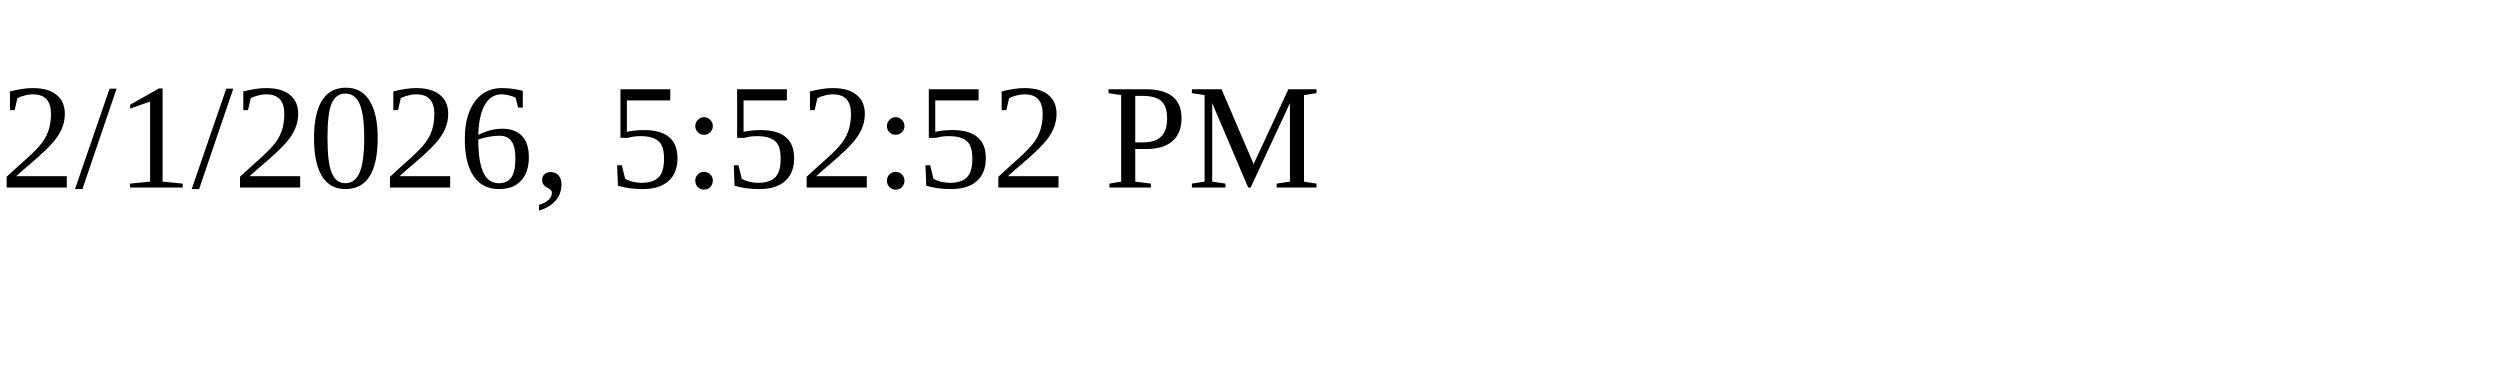
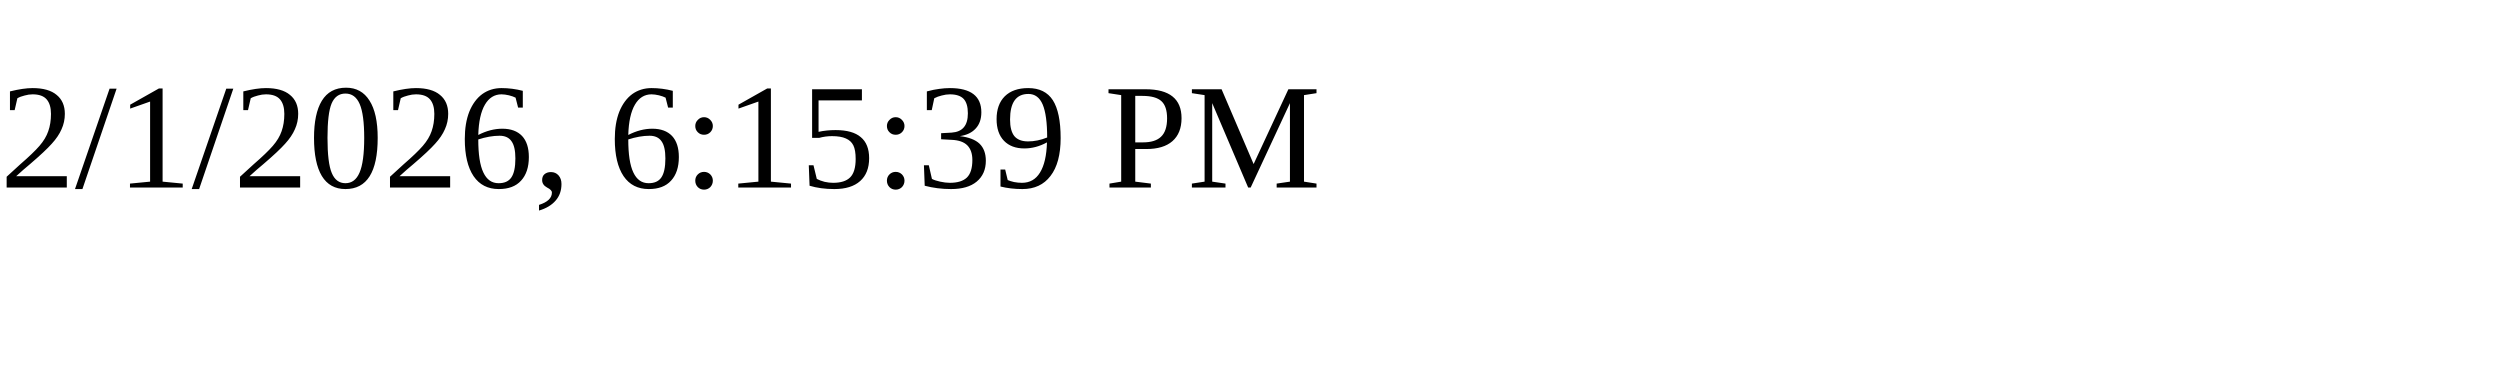
<svg xmlns="http://www.w3.org/2000/svg" height="30" width="200">
-   <text x="0" y="15">2/1/2026, 5:52:52 PM</text>
+   <text x="0" y="15">2/1/2026, 6:15:39 PM</text>
</svg>
